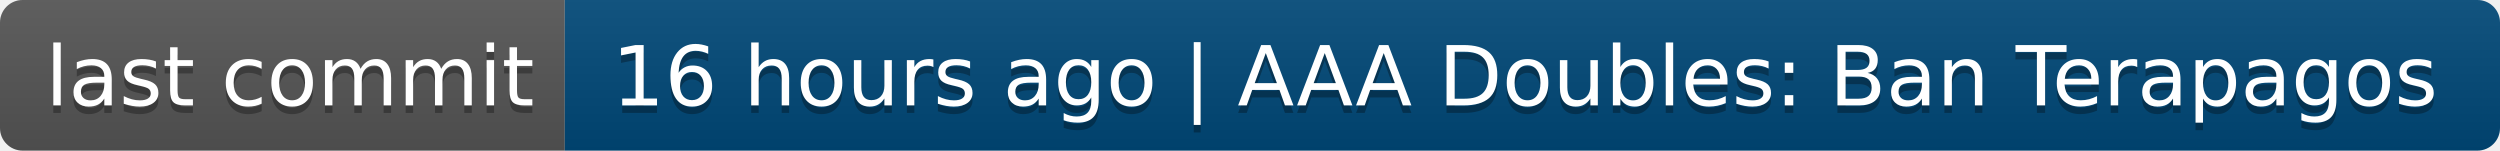
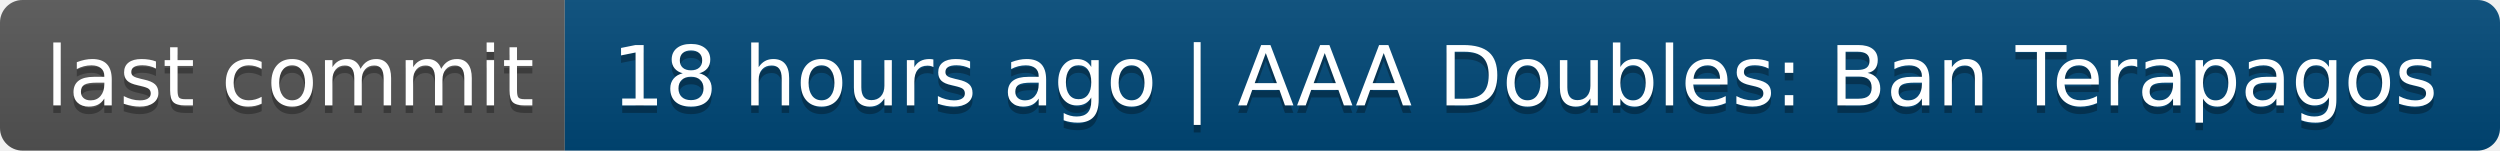
- <svg xmlns="http://www.w3.org/2000/svg" width="332" height="20" role="img" aria-label="last commit: 16 hours ago | AAA Doubles: Ban Terapagos">
+ <svg xmlns="http://www.w3.org/2000/svg" width="332" height="20" role="img" aria-label="last commit: 18 hours ago | AAA Doubles: Ban Terapagos">
  <linearGradient id="s" x2="0" y2="100%">
    <stop offset="0" stop-color="#bbb" stop-opacity=".1" />
    <stop offset="1" stop-opacity=".1" />
  </linearGradient>
  <clipPath id="r">
    <rect width="332" height="20" rx="3" fill="#fff" />
  </clipPath>
  <g clip-path="url(#r)">
    <rect width="75" height="20" fill="#555" />
    <rect x="75" width="257" height="20" fill="#004878" />
    <rect width="332" height="20" fill="url(#s)" />
  </g>
  <g fill="#fff" text-anchor="middle" font-family="Verdana,Geneva,DejaVu Sans,sans-serif" text-rendering="geometricPrecision" font-size="110">
    <text aria-hidden="true" x="385" y="150" fill="#010101" fill-opacity=".3" transform="scale(.1)" textLength="650">last commit</text>
    <text x="385" y="140" transform="scale(.1)" fill="#fff" textLength="650">last commit</text>
-     <text aria-hidden="true" x="2025" y="150" fill="#010101" fill-opacity=".3" transform="scale(.1)" textLength="2470">16 hours ago | AAA Doubles: Ban Terapagos</text>
-     <text x="2025" y="140" transform="scale(.1)" fill="#fff" textLength="2470">16 hours ago | AAA Doubles: Ban Terapagos</text>
+     <text aria-hidden="true" x="2025" y="150" fill="#010101" fill-opacity=".3" transform="scale(.1)" textLength="2470">18 hours ago | AAA Doubles: Ban Terapagos</text>
+     <text x="2025" y="140" transform="scale(.1)" fill="#fff" textLength="2470">18 hours ago | AAA Doubles: Ban Terapagos</text>
  </g>
</svg>
